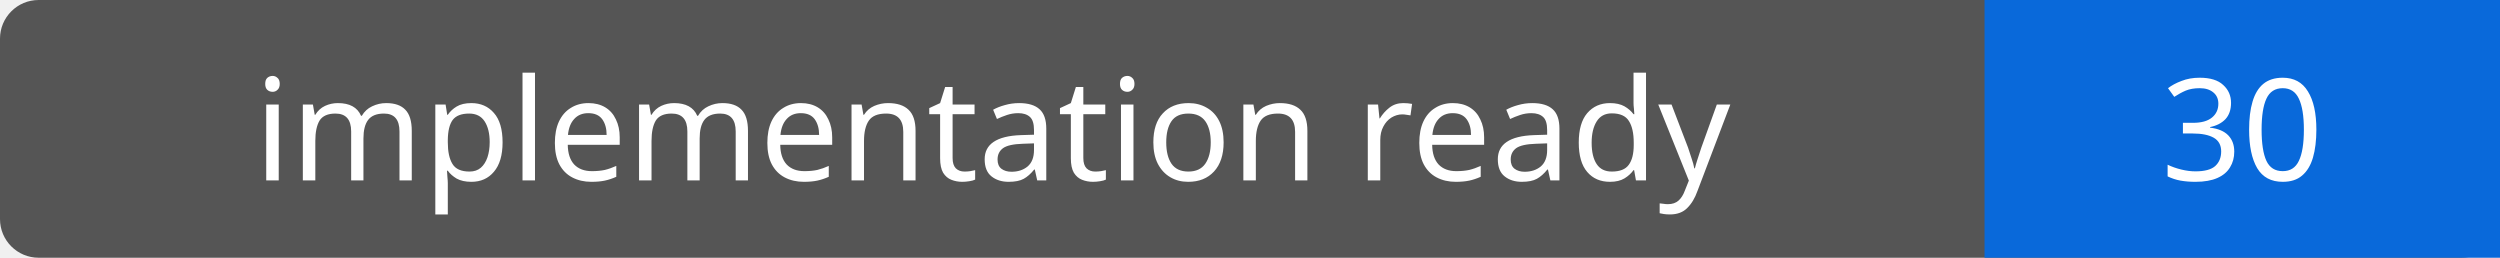
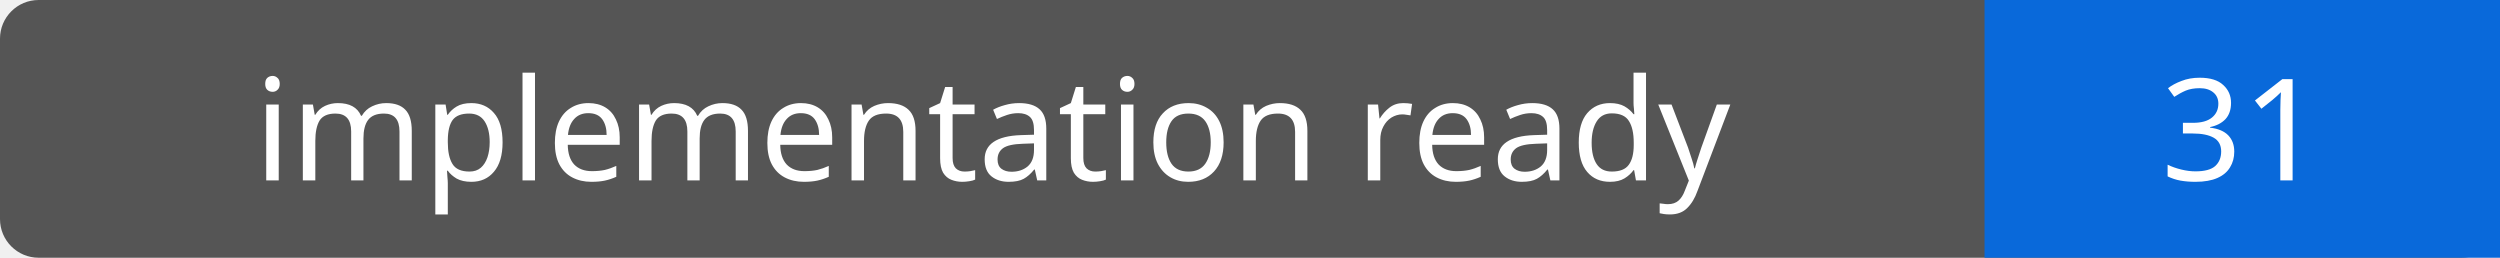
- <svg xmlns="http://www.w3.org/2000/svg" width="194" height="20" role="img" aria-label="implementation ready: 30">
+ <svg xmlns="http://www.w3.org/2000/svg" width="194" height="20" role="img" aria-label="implementation ready: 31">
  <rect width="194" height="20" rx="3" fill="#555" />
  <path fill="#0969da" d="M154 0h40v20H154z" />
  <g fill="#fff" text-anchor="middle" font-family="Verdana,sans-serif" font-size="11">
    <text x="77.0" y="14">implementation ready</text>
-     <text x="174.0" y="14">30</text>
+     <text x="174.0" y="14">31</text>
  </g>
</svg>
